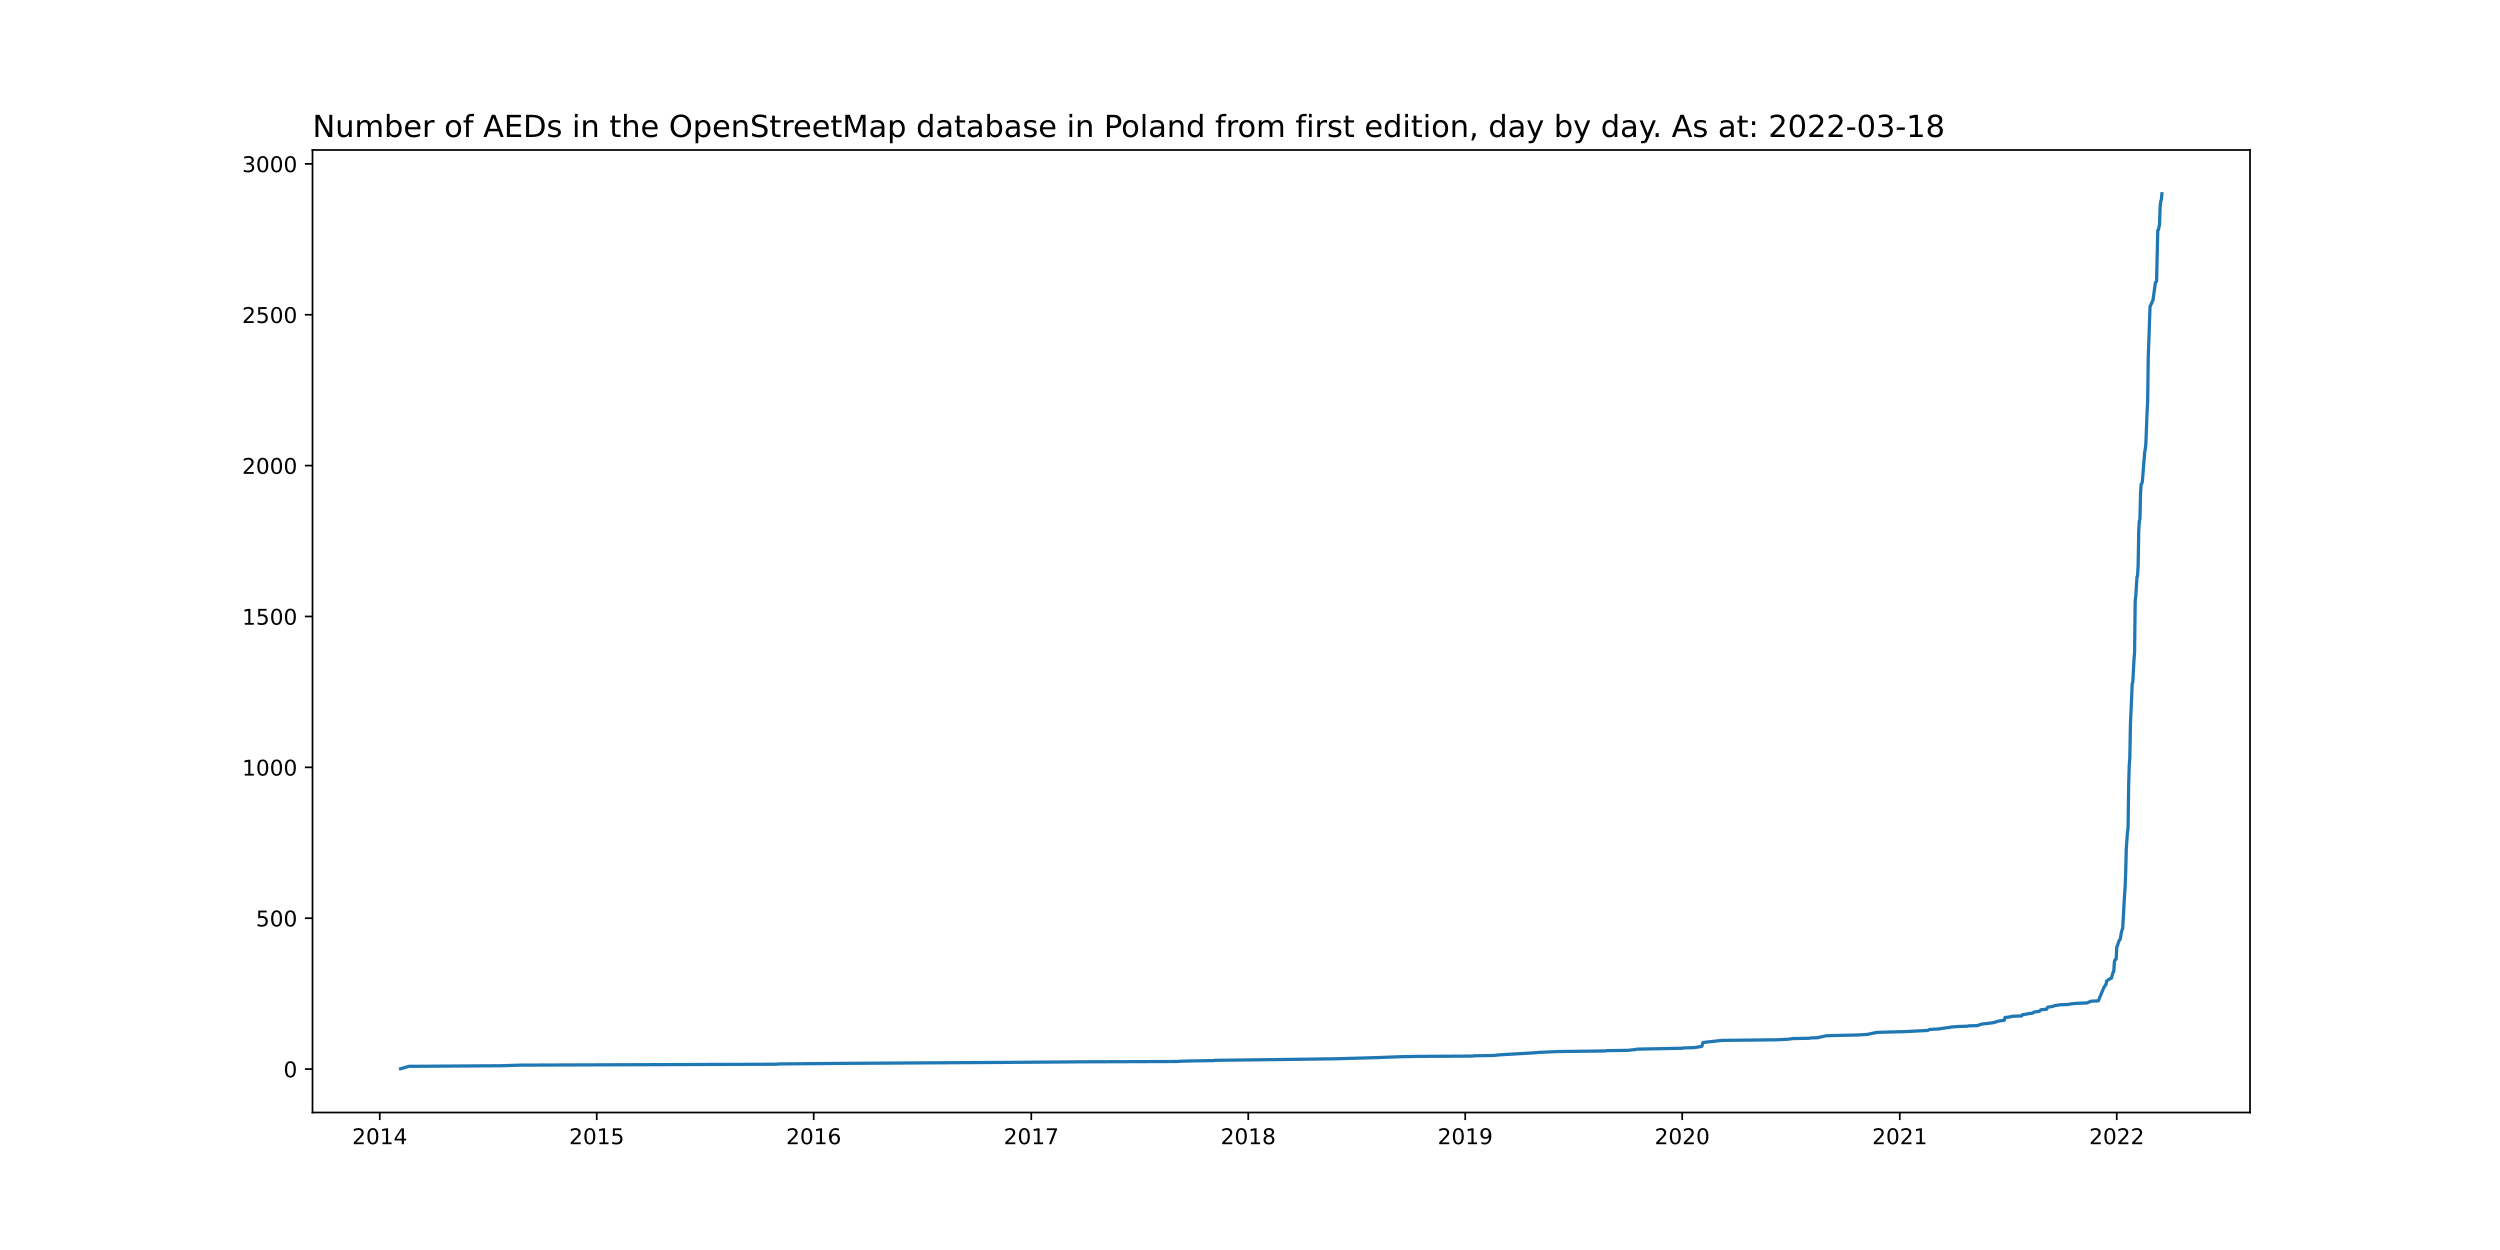
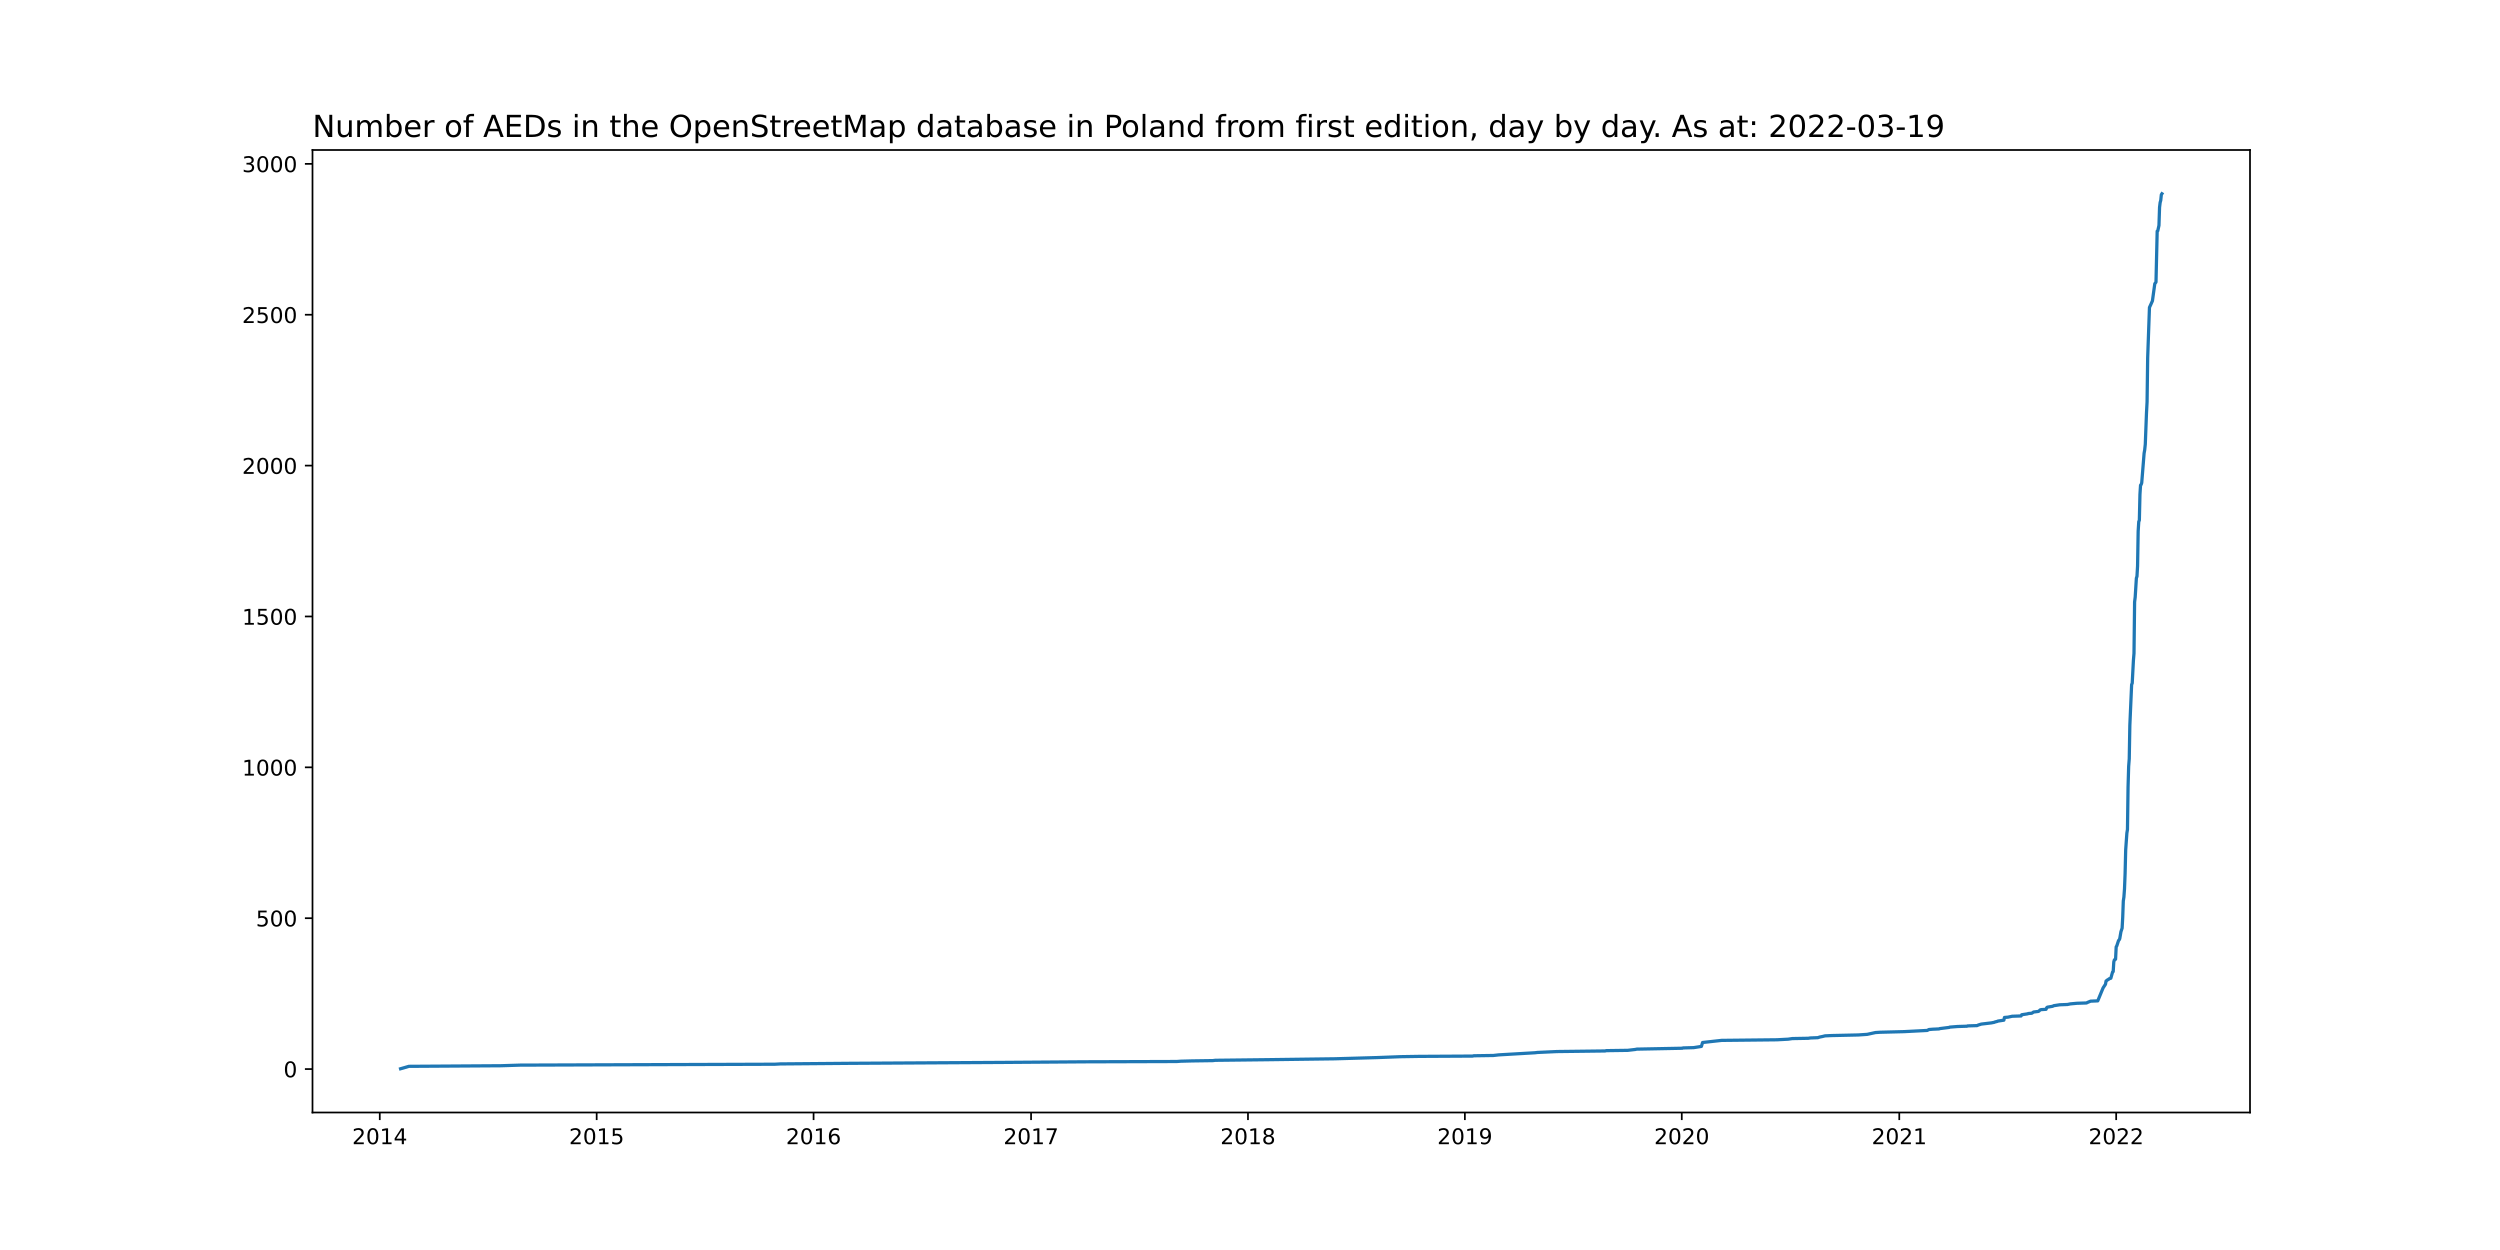
<svg xmlns="http://www.w3.org/2000/svg" xmlns:xlink="http://www.w3.org/1999/xlink" width="1152pt" height="576pt" viewBox="0 0 1152 576" version="1.1">
  <defs>
    <style type="text/css">*{stroke-linejoin: round; stroke-linecap: butt}</style>
  </defs>
  <g id="figure_1">
    <g id="patch_1">
      <path d="M 0 576  L 1152 576  L 1152 0  L 0 0  z " style="fill: #ffffff" />
    </g>
    <g id="axes_1">
      <g id="patch_2">
        <path d="M 144 512.64  L 1036.8 512.64  L 1036.8 69.12  L 144 69.12  z " style="fill: #ffffff" />
      </g>
      <g id="matplotlib.axis_1">
        <g id="xtick_1">
          <g id="line2d_1">
            <defs>
-               <path id="ma580c7d261" d="M 0 0  L 0 3.5  " style="stroke: #000000; stroke-width: 0.8" />
+               <path id="m3569bc1308" d="M 0 0  L 0 3.5  " style="stroke: #000000; stroke-width: 0.8" />
            </defs>
            <g>
-               <use xlink:href="#ma580c7d261" x="174.994" y="512.64" style="stroke: #000000; stroke-width: 0.8" />
+               <use xlink:href="#m3569bc1308" x="174.998" y="512.64" style="stroke: #000000; stroke-width: 0.8" />
            </g>
          </g>
          <g id="text_1">
-             <g transform="translate(162.2695 527.2384)scale(0.1 -0.1)">
+             <g transform="translate(162.2727 527.2384)scale(0.1 -0.1)">
              <defs>
                <path id="DejaVuSans-32" d="M 1228 531  L 3431 531  L 3431 0  L 469 0  L 469 531  Q 828 903 1448 1529  Q 2069 2156 2228 2338  Q 2531 2678 2651 2914  Q 2772 3150 2772 3378  Q 2772 3750 2511 3984  Q 2250 4219 1831 4219  Q 1534 4219 1204 4116  Q 875 4013 500 3803  L 500 4441  Q 881 4594 1212 4672  Q 1544 4750 1819 4750  Q 2544 4750 2975 4387  Q 3406 4025 3406 3419  Q 3406 3131 3298 2873  Q 3191 2616 2906 2266  Q 2828 2175 2409 1742  Q 1991 1309 1228 531  z " transform="scale(0.015625)" />
                <path id="DejaVuSans-30" d="M 2034 4250  Q 1547 4250 1301 3770  Q 1056 3291 1056 2328  Q 1056 1369 1301 889  Q 1547 409 2034 409  Q 2525 409 2770 889  Q 3016 1369 3016 2328  Q 3016 3291 2770 3770  Q 2525 4250 2034 4250  z M 2034 4750  Q 2819 4750 3233 4129  Q 3647 3509 3647 2328  Q 3647 1150 3233 529  Q 2819 -91 2034 -91  Q 1250 -91 836 529  Q 422 1150 422 2328  Q 422 3509 836 4129  Q 1250 4750 2034 4750  z " transform="scale(0.015625)" />
                <path id="DejaVuSans-31" d="M 794 531  L 1825 531  L 1825 4091  L 703 3866  L 703 4441  L 1819 4666  L 2450 4666  L 2450 531  L 3481 531  L 3481 0  L 794 0  L 794 531  z " transform="scale(0.015625)" />
                <path id="DejaVuSans-34" d="M 2419 4116  L 825 1625  L 2419 1625  L 2419 4116  z M 2253 4666  L 3047 4666  L 3047 1625  L 3713 1625  L 3713 1100  L 3047 1100  L 3047 0  L 2419 0  L 2419 1100  L 313 1100  L 313 1709  L 2253 4666  z " transform="scale(0.015625)" />
              </defs>
              <use xlink:href="#DejaVuSans-32" />
              <use xlink:href="#DejaVuSans-30" x="63.623" />
              <use xlink:href="#DejaVuSans-31" x="127.246" />
              <use xlink:href="#DejaVuSans-34" x="190.869" />
            </g>
          </g>
        </g>
        <g id="xtick_2">
          <g id="line2d_2">
            <g>
-               <use xlink:href="#ma580c7d261" x="274.977" y="512.64" style="stroke: #000000; stroke-width: 0.8" />
+               <use xlink:href="#m3569bc1308" x="274.946" y="512.64" style="stroke: #000000; stroke-width: 0.8" />
            </g>
          </g>
          <g id="text_2">
-             <g transform="translate(262.2517 527.2384)scale(0.1 -0.1)">
+             <g transform="translate(262.2212 527.2384)scale(0.1 -0.1)">
              <defs>
                <path id="DejaVuSans-35" d="M 691 4666  L 3169 4666  L 3169 4134  L 1269 4134  L 1269 2991  Q 1406 3038 1543 3061  Q 1681 3084 1819 3084  Q 2600 3084 3056 2656  Q 3513 2228 3513 1497  Q 3513 744 3044 326  Q 2575 -91 1722 -91  Q 1428 -91 1123 -41  Q 819 9 494 109  L 494 744  Q 775 591 1075 516  Q 1375 441 1709 441  Q 2250 441 2565 725  Q 2881 1009 2881 1497  Q 2881 1984 2565 2268  Q 2250 2553 1709 2553  Q 1456 2553 1204 2497  Q 953 2441 691 2322  L 691 4666  z " transform="scale(0.015625)" />
              </defs>
              <use xlink:href="#DejaVuSans-32" />
              <use xlink:href="#DejaVuSans-30" x="63.623" />
              <use xlink:href="#DejaVuSans-31" x="127.246" />
              <use xlink:href="#DejaVuSans-35" x="190.869" />
            </g>
          </g>
        </g>
        <g id="xtick_3">
          <g id="line2d_3">
            <g>
-               <use xlink:href="#ma580c7d261" x="374.959" y="512.64" style="stroke: #000000; stroke-width: 0.8" />
+               <use xlink:href="#m3569bc1308" x="374.895" y="512.64" style="stroke: #000000; stroke-width: 0.8" />
            </g>
          </g>
          <g id="text_3">
-             <g transform="translate(362.2339 527.2384)scale(0.1 -0.1)">
+             <g transform="translate(362.1697 527.2384)scale(0.1 -0.1)">
              <defs>
                <path id="DejaVuSans-36" d="M 2113 2584  Q 1688 2584 1439 2293  Q 1191 2003 1191 1497  Q 1191 994 1439 701  Q 1688 409 2113 409  Q 2538 409 2786 701  Q 3034 994 3034 1497  Q 3034 2003 2786 2293  Q 2538 2584 2113 2584  z M 3366 4563  L 3366 3988  Q 3128 4100 2886 4159  Q 2644 4219 2406 4219  Q 1781 4219 1451 3797  Q 1122 3375 1075 2522  Q 1259 2794 1537 2939  Q 1816 3084 2150 3084  Q 2853 3084 3261 2657  Q 3669 2231 3669 1497  Q 3669 778 3244 343  Q 2819 -91 2113 -91  Q 1303 -91 875 529  Q 447 1150 447 2328  Q 447 3434 972 4092  Q 1497 4750 2381 4750  Q 2619 4750 2861 4703  Q 3103 4656 3366 4563  z " transform="scale(0.015625)" />
              </defs>
              <use xlink:href="#DejaVuSans-32" />
              <use xlink:href="#DejaVuSans-30" x="63.623" />
              <use xlink:href="#DejaVuSans-31" x="127.246" />
              <use xlink:href="#DejaVuSans-36" x="190.869" />
            </g>
          </g>
        </g>
        <g id="xtick_4">
          <g id="line2d_4">
            <g>
-               <use xlink:href="#ma580c7d261" x="475.215" y="512.64" style="stroke: #000000; stroke-width: 0.8" />
+               <use xlink:href="#m3569bc1308" x="475.117" y="512.64" style="stroke: #000000; stroke-width: 0.8" />
            </g>
          </g>
          <g id="text_4">
-             <g transform="translate(462.49 527.2384)scale(0.1 -0.1)">
+             <g transform="translate(462.392 527.2384)scale(0.1 -0.1)">
              <defs>
                <path id="DejaVuSans-37" d="M 525 4666  L 3525 4666  L 3525 4397  L 1831 0  L 1172 0  L 2766 4134  L 525 4134  L 525 4666  z " transform="scale(0.015625)" />
              </defs>
              <use xlink:href="#DejaVuSans-32" />
              <use xlink:href="#DejaVuSans-30" x="63.623" />
              <use xlink:href="#DejaVuSans-31" x="127.246" />
              <use xlink:href="#DejaVuSans-37" x="190.869" />
            </g>
          </g>
        </g>
        <g id="xtick_5">
          <g id="line2d_5">
            <g>
-               <use xlink:href="#ma580c7d261" x="575.197" y="512.64" style="stroke: #000000; stroke-width: 0.8" />
+               <use xlink:href="#m3569bc1308" x="575.065" y="512.64" style="stroke: #000000; stroke-width: 0.8" />
            </g>
          </g>
          <g id="text_5">
-             <g transform="translate(562.4722 527.2384)scale(0.1 -0.1)">
+             <g transform="translate(562.3404 527.2384)scale(0.1 -0.1)">
              <defs>
                <path id="DejaVuSans-38" d="M 2034 2216  Q 1584 2216 1326 1975  Q 1069 1734 1069 1313  Q 1069 891 1326 650  Q 1584 409 2034 409  Q 2484 409 2743 651  Q 3003 894 3003 1313  Q 3003 1734 2745 1975  Q 2488 2216 2034 2216  z M 1403 2484  Q 997 2584 770 2862  Q 544 3141 544 3541  Q 544 4100 942 4425  Q 1341 4750 2034 4750  Q 2731 4750 3128 4425  Q 3525 4100 3525 3541  Q 3525 3141 3298 2862  Q 3072 2584 2669 2484  Q 3125 2378 3379 2068  Q 3634 1759 3634 1313  Q 3634 634 3220 271  Q 2806 -91 2034 -91  Q 1263 -91 848 271  Q 434 634 434 1313  Q 434 1759 690 2068  Q 947 2378 1403 2484  z M 1172 3481  Q 1172 3119 1398 2916  Q 1625 2713 2034 2713  Q 2441 2713 2670 2916  Q 2900 3119 2900 3481  Q 2900 3844 2670 4047  Q 2441 4250 2034 4250  Q 1625 4250 1398 4047  Q 1172 3844 1172 3481  z " transform="scale(0.015625)" />
              </defs>
              <use xlink:href="#DejaVuSans-32" />
              <use xlink:href="#DejaVuSans-30" x="63.623" />
              <use xlink:href="#DejaVuSans-31" x="127.246" />
              <use xlink:href="#DejaVuSans-38" x="190.869" />
            </g>
          </g>
        </g>
        <g id="xtick_6">
          <g id="line2d_6">
            <g>
-               <use xlink:href="#ma580c7d261" x="675.179" y="512.64" style="stroke: #000000; stroke-width: 0.8" />
+               <use xlink:href="#m3569bc1308" x="675.014" y="512.64" style="stroke: #000000; stroke-width: 0.8" />
            </g>
          </g>
          <g id="text_6">
-             <g transform="translate(662.4544 527.2384)scale(0.1 -0.1)">
+             <g transform="translate(662.2889 527.2384)scale(0.1 -0.1)">
              <defs>
                <path id="DejaVuSans-39" d="M 703 97  L 703 672  Q 941 559 1184 500  Q 1428 441 1663 441  Q 2288 441 2617 861  Q 2947 1281 2994 2138  Q 2813 1869 2534 1725  Q 2256 1581 1919 1581  Q 1219 1581 811 2004  Q 403 2428 403 3163  Q 403 3881 828 4315  Q 1253 4750 1959 4750  Q 2769 4750 3195 4129  Q 3622 3509 3622 2328  Q 3622 1225 3098 567  Q 2575 -91 1691 -91  Q 1453 -91 1209 -44  Q 966 3 703 97  z M 1959 2075  Q 2384 2075 2632 2365  Q 2881 2656 2881 3163  Q 2881 3666 2632 3958  Q 2384 4250 1959 4250  Q 1534 4250 1286 3958  Q 1038 3666 1038 3163  Q 1038 2656 1286 2365  Q 1534 2075 1959 2075  z " transform="scale(0.015625)" />
              </defs>
              <use xlink:href="#DejaVuSans-32" />
              <use xlink:href="#DejaVuSans-30" x="63.623" />
              <use xlink:href="#DejaVuSans-31" x="127.246" />
              <use xlink:href="#DejaVuSans-39" x="190.869" />
            </g>
          </g>
        </g>
        <g id="xtick_7">
          <g id="line2d_7">
            <g>
-               <use xlink:href="#ma580c7d261" x="775.162" y="512.64" style="stroke: #000000; stroke-width: 0.8" />
+               <use xlink:href="#m3569bc1308" x="774.962" y="512.64" style="stroke: #000000; stroke-width: 0.8" />
            </g>
          </g>
          <g id="text_7">
-             <g transform="translate(762.4366 527.2384)scale(0.1 -0.1)">
+             <g transform="translate(762.2374 527.2384)scale(0.1 -0.1)">
              <use xlink:href="#DejaVuSans-32" />
              <use xlink:href="#DejaVuSans-30" x="63.623" />
              <use xlink:href="#DejaVuSans-32" x="127.246" />
              <use xlink:href="#DejaVuSans-30" x="190.869" />
            </g>
          </g>
        </g>
        <g id="xtick_8">
          <g id="line2d_8">
            <g>
-               <use xlink:href="#ma580c7d261" x="875.418" y="512.64" style="stroke: #000000; stroke-width: 0.8" />
+               <use xlink:href="#m3569bc1308" x="875.185" y="512.64" style="stroke: #000000; stroke-width: 0.8" />
            </g>
          </g>
          <g id="text_8">
-             <g transform="translate(862.6928 527.2384)scale(0.1 -0.1)">
+             <g transform="translate(862.4597 527.2384)scale(0.1 -0.1)">
              <use xlink:href="#DejaVuSans-32" />
              <use xlink:href="#DejaVuSans-30" x="63.623" />
              <use xlink:href="#DejaVuSans-32" x="127.246" />
              <use xlink:href="#DejaVuSans-31" x="190.869" />
            </g>
          </g>
        </g>
        <g id="xtick_9">
          <g id="line2d_9">
            <g>
-               <use xlink:href="#ma580c7d261" x="975.4" y="512.64" style="stroke: #000000; stroke-width: 0.8" />
+               <use xlink:href="#m3569bc1308" x="975.133" y="512.64" style="stroke: #000000; stroke-width: 0.8" />
            </g>
          </g>
          <g id="text_9">
-             <g transform="translate(962.675 527.2384)scale(0.1 -0.1)">
+             <g transform="translate(962.4082 527.2384)scale(0.1 -0.1)">
              <use xlink:href="#DejaVuSans-32" />
              <use xlink:href="#DejaVuSans-30" x="63.623" />
              <use xlink:href="#DejaVuSans-32" x="127.246" />
              <use xlink:href="#DejaVuSans-32" x="190.869" />
            </g>
          </g>
        </g>
      </g>
      <g id="matplotlib.axis_2">
        <g id="ytick_1">
          <g id="line2d_10">
            <defs>
-               <path id="m36f429abdc" d="M 0 0  L -3.5 0  " style="stroke: #000000; stroke-width: 0.8" />
+               <path id="m8a1dffbae1" d="M 0 0  L -3.5 0  " style="stroke: #000000; stroke-width: 0.8" />
            </defs>
            <g>
-               <use xlink:href="#m36f429abdc" x="144" y="492.619" style="stroke: #000000; stroke-width: 0.8" />
+               <use xlink:href="#m8a1dffbae1" x="144" y="492.619" style="stroke: #000000; stroke-width: 0.8" />
            </g>
          </g>
          <g id="text_10">
            <g transform="translate(130.6375 496.4183)scale(0.1 -0.1)">
              <use xlink:href="#DejaVuSans-30" />
            </g>
          </g>
        </g>
        <g id="ytick_2">
          <g id="line2d_11">
            <g>
-               <use xlink:href="#m36f429abdc" x="144" y="423.102" style="stroke: #000000; stroke-width: 0.8" />
+               <use xlink:href="#m8a1dffbae1" x="144" y="423.102" style="stroke: #000000; stroke-width: 0.8" />
            </g>
          </g>
          <g id="text_11">
            <g transform="translate(117.9125 426.901)scale(0.1 -0.1)">
              <use xlink:href="#DejaVuSans-35" />
              <use xlink:href="#DejaVuSans-30" x="63.623" />
              <use xlink:href="#DejaVuSans-30" x="127.246" />
            </g>
          </g>
        </g>
        <g id="ytick_3">
          <g id="line2d_12">
            <g>
-               <use xlink:href="#m36f429abdc" x="144" y="353.585" style="stroke: #000000; stroke-width: 0.8" />
+               <use xlink:href="#m8a1dffbae1" x="144" y="353.585" style="stroke: #000000; stroke-width: 0.8" />
            </g>
          </g>
          <g id="text_12">
            <g transform="translate(111.55 357.3838)scale(0.1 -0.1)">
              <use xlink:href="#DejaVuSans-31" />
              <use xlink:href="#DejaVuSans-30" x="63.623" />
              <use xlink:href="#DejaVuSans-30" x="127.246" />
              <use xlink:href="#DejaVuSans-30" x="190.869" />
            </g>
          </g>
        </g>
        <g id="ytick_4">
          <g id="line2d_13">
            <g>
-               <use xlink:href="#m36f429abdc" x="144" y="284.067" style="stroke: #000000; stroke-width: 0.8" />
+               <use xlink:href="#m8a1dffbae1" x="144" y="284.067" style="stroke: #000000; stroke-width: 0.8" />
            </g>
          </g>
          <g id="text_13">
            <g transform="translate(111.55 287.8665)scale(0.1 -0.1)">
              <use xlink:href="#DejaVuSans-31" />
              <use xlink:href="#DejaVuSans-35" x="63.623" />
              <use xlink:href="#DejaVuSans-30" x="127.246" />
              <use xlink:href="#DejaVuSans-30" x="190.869" />
            </g>
          </g>
        </g>
        <g id="ytick_5">
          <g id="line2d_14">
            <g>
-               <use xlink:href="#m36f429abdc" x="144" y="214.55" style="stroke: #000000; stroke-width: 0.8" />
+               <use xlink:href="#m8a1dffbae1" x="144" y="214.55" style="stroke: #000000; stroke-width: 0.8" />
            </g>
          </g>
          <g id="text_14">
            <g transform="translate(111.55 218.3493)scale(0.1 -0.1)">
              <use xlink:href="#DejaVuSans-32" />
              <use xlink:href="#DejaVuSans-30" x="63.623" />
              <use xlink:href="#DejaVuSans-30" x="127.246" />
              <use xlink:href="#DejaVuSans-30" x="190.869" />
            </g>
          </g>
        </g>
        <g id="ytick_6">
          <g id="line2d_15">
            <g>
-               <use xlink:href="#m36f429abdc" x="144" y="145.033" style="stroke: #000000; stroke-width: 0.8" />
+               <use xlink:href="#m8a1dffbae1" x="144" y="145.033" style="stroke: #000000; stroke-width: 0.8" />
            </g>
          </g>
          <g id="text_15">
            <g transform="translate(111.55 148.832)scale(0.1 -0.1)">
              <use xlink:href="#DejaVuSans-32" />
              <use xlink:href="#DejaVuSans-35" x="63.623" />
              <use xlink:href="#DejaVuSans-30" x="127.246" />
              <use xlink:href="#DejaVuSans-30" x="190.869" />
            </g>
          </g>
        </g>
        <g id="ytick_7">
          <g id="line2d_16">
            <g>
-               <use xlink:href="#m36f429abdc" x="144" y="75.516" style="stroke: #000000; stroke-width: 0.8" />
+               <use xlink:href="#m8a1dffbae1" x="144" y="75.516" style="stroke: #000000; stroke-width: 0.8" />
            </g>
          </g>
          <g id="text_16">
            <g transform="translate(111.55 79.31481)scale(0.1 -0.1)">
              <defs>
                <path id="DejaVuSans-33" d="M 2597 2516  Q 3050 2419 3304 2112  Q 3559 1806 3559 1356  Q 3559 666 3084 287  Q 2609 -91 1734 -91  Q 1441 -91 1130 -33  Q 819 25 488 141  L 488 750  Q 750 597 1062 519  Q 1375 441 1716 441  Q 2309 441 2620 675  Q 2931 909 2931 1356  Q 2931 1769 2642 2001  Q 2353 2234 1838 2234  L 1294 2234  L 1294 2753  L 1863 2753  Q 2328 2753 2575 2939  Q 2822 3125 2822 3475  Q 2822 3834 2567 4026  Q 2313 4219 1838 4219  Q 1578 4219 1281 4162  Q 984 4106 628 3988  L 628 4550  Q 988 4650 1302 4700  Q 1616 4750 1894 4750  Q 2613 4750 3031 4423  Q 3450 4097 3450 3541  Q 3450 3153 3228 2886  Q 3006 2619 2597 2516  z " transform="scale(0.015625)" />
              </defs>
              <use xlink:href="#DejaVuSans-33" />
              <use xlink:href="#DejaVuSans-30" x="63.623" />
              <use xlink:href="#DejaVuSans-30" x="127.246" />
              <use xlink:href="#DejaVuSans-30" x="190.869" />
            </g>
          </g>
        </g>
      </g>
      <g id="line2d_17">
-         <path d="M 184.582 492.48  L 188.417 491.368  L 230.875 491.09  L 239.641 490.812  L 357.154 490.394  L 359.619 490.255  L 391.942 489.977  L 462.067 489.56  L 499.868 489.282  L 542.326 489.143  L 544.244 489.004  L 549.448 488.865  L 559.036 488.726  L 560.131 488.587  L 583.963 488.309  L 615.19 487.892  L 634.639 487.336  L 645.596 486.919  L 654.087 486.78  L 678.74 486.641  L 679.288 486.502  L 688.328 486.362  L 690.793 486.084  L 707.502 485.111  L 708.598 484.972  L 717.638 484.555  L 739.825 484.277  L 740.373 484.138  L 750.235 483.999  L 753.796 483.582  L 754.343 483.443  L 775.436 483.026  L 775.709 482.887  L 780.64 482.748  L 784.201 482.191  L 784.749 480.384  L 793.515 479.411  L 818.989 479.133  L 824.194 478.855  L 826.111 478.577  L 833.507 478.438  L 834.329 478.298  L 837.89 478.159  L 838.712 477.881  L 840.082 477.603  L 841.177 477.325  L 844.19 477.186  L 856.517 476.908  L 860.626 476.63  L 864.461 475.796  L 866.652 475.657  L 877.609 475.379  L 888.292 474.823  L 889.114 474.406  L 890.758 474.266  L 893.771 474.127  L 894.045 473.988  L 898.427 473.432  L 898.701 473.293  L 902.262 473.015  L 906.645 472.876  L 906.919 472.737  L 911.302 472.598  L 911.85 472.32  L 913.219 471.903  L 917.876 471.347  L 919.246 471.069  L 919.52 470.93  L 920.615 470.652  L 920.889 470.513  L 923.628 470.095  L 923.902 468.844  L 925.546 468.705  L 927.463 468.288  L 931.572 468.149  L 931.846 467.593  L 934.585 467.176  L 934.859 467.037  L 936.503 466.898  L 937.325 466.342  L 939.516 466.063  L 939.79 465.924  L 940.338 465.368  L 940.886 465.229  L 943.077 465.09  L 943.351 464.395  L 943.625 464.117  L 946.09 463.7  L 946.638 463.422  L 949.377 463.005  L 952.938 462.866  L 954.308 462.588  L 957.321 462.31  L 961.704 462.17  L 962.252 461.892  L 963.621 461.336  L 966.908 461.197  L 969.374 455.219  L 970.469 453.55  L 970.743 452.021  L 971.017 451.882  L 971.291 451.604  L 971.839 451.326  L 972.113 451.048  L 972.935 450.77  L 973.756 447.85  L 974.03 447.711  L 974.304 443.262  L 974.578 442.289  L 975.126 442.01  L 975.4 436.31  L 975.674 435.893  L 976.496 433.39  L 976.77 433.112  L 977.044 432.556  L 977.591 429.358  L 978.139 427.69  L 978.961 412.952  L 979.235 409.198  L 979.509 402.247  L 979.783 391.263  L 980.331 383.477  L 980.605 381.809  L 980.878 362.205  L 981.152 352.75  L 981.426 349.274  L 981.7 333.842  L 982.522 315.072  L 982.796 314.377  L 983.344 303.949  L 983.618 300.612  L 983.892 276.977  L 984.166 274.752  L 984.713 265.993  L 984.987 265.159  L 985.261 260.431  L 985.535 244.442  L 985.809 239.993  L 986.083 239.298  L 986.357 227.48  L 986.631 223.17  L 986.905 222.892  L 987.179 222.058  L 988.274 208.433  L 988.548 206.903  L 988.822 204.262  L 989.37 189.941  L 989.644 184.797  L 989.918 164.498  L 990.466 149.065  L 990.74 141.279  L 991.561 139.471  L 992.109 138.22  L 993.205 130.295  L 993.753 129.6  L 994.301 106.103  L 994.575 105.964  L 995.122 103.462  L 995.396 95.119  L 995.67 92.895  L 995.944 91.922  L 996.218 89.28  L 996.218 89.28  " clip-path="url(#pe686e0b30a)" style="fill: none; stroke: #1f77b4; stroke-width: 1.5; stroke-linecap: square" />
+         <path d="M 184.582 492.48  L 188.415 491.368  L 230.859 491.09  L 239.622 490.812  L 357.096 490.394  L 359.56 490.255  L 391.872 489.977  L 461.973 489.56  L 499.762 489.282  L 542.206 489.143  L 544.122 489.004  L 549.325 488.865  L 558.909 488.726  L 560.005 488.587  L 583.828 488.309  L 615.045 487.892  L 634.487 487.336  L 645.44 486.919  L 653.929 486.78  L 678.574 486.641  L 679.121 486.502  L 688.158 486.362  L 690.622 486.084  L 707.326 485.111  L 708.421 484.972  L 717.458 484.555  L 739.638 484.277  L 740.186 484.138  L 750.044 483.999  L 753.604 483.582  L 754.151 483.443  L 775.236 483.026  L 775.51 482.887  L 780.439 482.748  L 783.999 482.191  L 784.546 480.384  L 793.309 479.411  L 818.775 479.133  L 823.978 478.855  L 825.895 478.577  L 833.288 478.438  L 834.11 478.298  L 837.67 478.159  L 838.491 477.881  L 839.86 477.603  L 840.956 477.325  L 843.968 477.186  L 856.29 476.908  L 860.398 476.63  L 864.231 475.796  L 866.422 475.657  L 877.375 475.379  L 888.055 474.823  L 888.876 474.406  L 890.519 474.266  L 893.531 474.127  L 893.805 473.988  L 898.187 473.432  L 898.46 473.293  L 902.02 473.015  L 906.401 472.876  L 906.675 472.737  L 911.057 472.598  L 911.604 472.32  L 912.973 471.903  L 917.629 471.347  L 918.998 471.069  L 919.272 470.93  L 920.367 470.652  L 920.641 470.513  L 923.379 470.095  L 923.653 468.844  L 925.296 468.705  L 927.213 468.288  L 931.32 468.149  L 931.594 467.593  L 934.332 467.176  L 934.606 467.037  L 936.249 466.898  L 937.071 466.342  L 939.261 466.063  L 939.535 465.924  L 940.083 465.368  L 940.63 465.229  L 942.821 465.09  L 943.095 464.395  L 943.369 464.117  L 945.833 463.7  L 946.381 463.422  L 949.119 463.005  L 952.679 462.866  L 954.048 462.588  L 957.06 462.31  L 961.442 462.17  L 961.989 461.892  L 963.358 461.336  L 966.644 461.197  L 969.109 455.219  L 970.204 453.55  L 970.478 452.021  L 970.752 451.882  L 971.026 451.604  L 971.573 451.326  L 971.847 451.048  L 972.669 450.77  L 973.49 447.85  L 973.764 447.711  L 974.038 443.262  L 974.312 442.289  L 974.859 442.01  L 975.133 436.31  L 975.407 435.893  L 976.228 433.39  L 976.502 433.112  L 976.776 432.556  L 977.324 429.358  L 977.871 427.69  L 978.145 422.685  L 978.419 415.177  L 978.693 413.369  L 978.967 409.615  L 979.241 402.664  L 979.514 391.68  L 980.062 383.894  L 980.336 382.226  L 980.61 362.622  L 980.884 353.167  L 981.157 349.692  L 981.431 334.259  L 982.253 315.489  L 982.527 314.794  L 983.074 304.366  L 983.348 301.03  L 983.622 277.394  L 983.896 275.169  L 984.443 266.41  L 984.717 265.576  L 984.991 260.849  L 985.265 244.86  L 985.539 240.41  L 985.813 239.715  L 986.086 227.897  L 986.36 223.587  L 986.634 223.309  L 986.908 222.475  L 988.003 208.85  L 988.277 207.32  L 988.551 204.679  L 989.099 190.358  L 989.372 185.214  L 989.646 164.915  L 990.194 149.482  L 990.468 141.696  L 991.289 139.889  L 991.837 138.637  L 992.932 130.712  L 993.48 130.017  L 994.028 106.52  L 994.301 106.381  L 994.849 103.879  L 995.123 95.537  L 995.397 93.312  L 995.671 92.339  L 995.944 89.697  L 996.218 89.28  L 996.218 89.28  " clip-path="url(#pd52d897b3f)" style="fill: none; stroke: #1f77b4; stroke-width: 1.5; stroke-linecap: square" />
      </g>
      <g id="patch_3">
        <path d="M 144 512.64  L 144 69.12  " style="fill: none; stroke: #000000; stroke-width: 0.8; stroke-linejoin: miter; stroke-linecap: square" />
      </g>
      <g id="patch_4">
        <path d="M 1036.8 512.64  L 1036.8 69.12  " style="fill: none; stroke: #000000; stroke-width: 0.8; stroke-linejoin: miter; stroke-linecap: square" />
      </g>
      <g id="patch_5">
        <path d="M 144 512.64  L 1036.8 512.64  " style="fill: none; stroke: #000000; stroke-width: 0.8; stroke-linejoin: miter; stroke-linecap: square" />
      </g>
      <g id="patch_6">
        <path d="M 144 69.12  L 1036.8 69.12  " style="fill: none; stroke: #000000; stroke-width: 0.8; stroke-linejoin: miter; stroke-linecap: square" />
      </g>
      <g id="text_17">
        <g transform="translate(144 63.12)scale(0.14 -0.14)">
          <defs>
            <path id="DejaVuSans-4e" d="M 628 4666  L 1478 4666  L 3547 763  L 3547 4666  L 4159 4666  L 4159 0  L 3309 0  L 1241 3903  L 1241 0  L 628 0  L 628 4666  z " transform="scale(0.015625)" />
            <path id="DejaVuSans-75" d="M 544 1381  L 544 3500  L 1119 3500  L 1119 1403  Q 1119 906 1312 657  Q 1506 409 1894 409  Q 2359 409 2629 706  Q 2900 1003 2900 1516  L 2900 3500  L 3475 3500  L 3475 0  L 2900 0  L 2900 538  Q 2691 219 2414 64  Q 2138 -91 1772 -91  Q 1169 -91 856 284  Q 544 659 544 1381  z M 1991 3584  L 1991 3584  z " transform="scale(0.015625)" />
            <path id="DejaVuSans-6d" d="M 3328 2828  Q 3544 3216 3844 3400  Q 4144 3584 4550 3584  Q 5097 3584 5394 3201  Q 5691 2819 5691 2113  L 5691 0  L 5113 0  L 5113 2094  Q 5113 2597 4934 2840  Q 4756 3084 4391 3084  Q 3944 3084 3684 2787  Q 3425 2491 3425 1978  L 3425 0  L 2847 0  L 2847 2094  Q 2847 2600 2669 2842  Q 2491 3084 2119 3084  Q 1678 3084 1418 2786  Q 1159 2488 1159 1978  L 1159 0  L 581 0  L 581 3500  L 1159 3500  L 1159 2956  Q 1356 3278 1631 3431  Q 1906 3584 2284 3584  Q 2666 3584 2933 3390  Q 3200 3197 3328 2828  z " transform="scale(0.015625)" />
            <path id="DejaVuSans-62" d="M 3116 1747  Q 3116 2381 2855 2742  Q 2594 3103 2138 3103  Q 1681 3103 1420 2742  Q 1159 2381 1159 1747  Q 1159 1113 1420 752  Q 1681 391 2138 391  Q 2594 391 2855 752  Q 3116 1113 3116 1747  z M 1159 2969  Q 1341 3281 1617 3432  Q 1894 3584 2278 3584  Q 2916 3584 3314 3078  Q 3713 2572 3713 1747  Q 3713 922 3314 415  Q 2916 -91 2278 -91  Q 1894 -91 1617 61  Q 1341 213 1159 525  L 1159 0  L 581 0  L 581 4863  L 1159 4863  L 1159 2969  z " transform="scale(0.015625)" />
            <path id="DejaVuSans-65" d="M 3597 1894  L 3597 1613  L 953 1613  Q 991 1019 1311 708  Q 1631 397 2203 397  Q 2534 397 2845 478  Q 3156 559 3463 722  L 3463 178  Q 3153 47 2828 -22  Q 2503 -91 2169 -91  Q 1331 -91 842 396  Q 353 884 353 1716  Q 353 2575 817 3079  Q 1281 3584 2069 3584  Q 2775 3584 3186 3129  Q 3597 2675 3597 1894  z M 3022 2063  Q 3016 2534 2758 2815  Q 2500 3097 2075 3097  Q 1594 3097 1305 2825  Q 1016 2553 972 2059  L 3022 2063  z " transform="scale(0.015625)" />
            <path id="DejaVuSans-72" d="M 2631 2963  Q 2534 3019 2420 3045  Q 2306 3072 2169 3072  Q 1681 3072 1420 2755  Q 1159 2438 1159 1844  L 1159 0  L 581 0  L 581 3500  L 1159 3500  L 1159 2956  Q 1341 3275 1631 3429  Q 1922 3584 2338 3584  Q 2397 3584 2469 3576  Q 2541 3569 2628 3553  L 2631 2963  z " transform="scale(0.015625)" />
            <path id="DejaVuSans-20" transform="scale(0.015625)" />
            <path id="DejaVuSans-6f" d="M 1959 3097  Q 1497 3097 1228 2736  Q 959 2375 959 1747  Q 959 1119 1226 758  Q 1494 397 1959 397  Q 2419 397 2687 759  Q 2956 1122 2956 1747  Q 2956 2369 2687 2733  Q 2419 3097 1959 3097  z M 1959 3584  Q 2709 3584 3137 3096  Q 3566 2609 3566 1747  Q 3566 888 3137 398  Q 2709 -91 1959 -91  Q 1206 -91 779 398  Q 353 888 353 1747  Q 353 2609 779 3096  Q 1206 3584 1959 3584  z " transform="scale(0.015625)" />
            <path id="DejaVuSans-66" d="M 2375 4863  L 2375 4384  L 1825 4384  Q 1516 4384 1395 4259  Q 1275 4134 1275 3809  L 1275 3500  L 2222 3500  L 2222 3053  L 1275 3053  L 1275 0  L 697 0  L 697 3053  L 147 3053  L 147 3500  L 697 3500  L 697 3744  Q 697 4328 969 4595  Q 1241 4863 1831 4863  L 2375 4863  z " transform="scale(0.015625)" />
            <path id="DejaVuSans-41" d="M 2188 4044  L 1331 1722  L 3047 1722  L 2188 4044  z M 1831 4666  L 2547 4666  L 4325 0  L 3669 0  L 3244 1197  L 1141 1197  L 716 0  L 50 0  L 1831 4666  z " transform="scale(0.015625)" />
            <path id="DejaVuSans-45" d="M 628 4666  L 3578 4666  L 3578 4134  L 1259 4134  L 1259 2753  L 3481 2753  L 3481 2222  L 1259 2222  L 1259 531  L 3634 531  L 3634 0  L 628 0  L 628 4666  z " transform="scale(0.015625)" />
            <path id="DejaVuSans-44" d="M 1259 4147  L 1259 519  L 2022 519  Q 2988 519 3436 956  Q 3884 1394 3884 2338  Q 3884 3275 3436 3711  Q 2988 4147 2022 4147  L 1259 4147  z M 628 4666  L 1925 4666  Q 3281 4666 3915 4102  Q 4550 3538 4550 2338  Q 4550 1131 3912 565  Q 3275 0 1925 0  L 628 0  L 628 4666  z " transform="scale(0.015625)" />
            <path id="DejaVuSans-73" d="M 2834 3397  L 2834 2853  Q 2591 2978 2328 3040  Q 2066 3103 1784 3103  Q 1356 3103 1142 2972  Q 928 2841 928 2578  Q 928 2378 1081 2264  Q 1234 2150 1697 2047  L 1894 2003  Q 2506 1872 2764 1633  Q 3022 1394 3022 966  Q 3022 478 2636 193  Q 2250 -91 1575 -91  Q 1294 -91 989 -36  Q 684 19 347 128  L 347 722  Q 666 556 975 473  Q 1284 391 1588 391  Q 1994 391 2212 530  Q 2431 669 2431 922  Q 2431 1156 2273 1281  Q 2116 1406 1581 1522  L 1381 1569  Q 847 1681 609 1914  Q 372 2147 372 2553  Q 372 3047 722 3315  Q 1072 3584 1716 3584  Q 2034 3584 2315 3537  Q 2597 3491 2834 3397  z " transform="scale(0.015625)" />
            <path id="DejaVuSans-69" d="M 603 3500  L 1178 3500  L 1178 0  L 603 0  L 603 3500  z M 603 4863  L 1178 4863  L 1178 4134  L 603 4134  L 603 4863  z " transform="scale(0.015625)" />
            <path id="DejaVuSans-6e" d="M 3513 2113  L 3513 0  L 2938 0  L 2938 2094  Q 2938 2591 2744 2837  Q 2550 3084 2163 3084  Q 1697 3084 1428 2787  Q 1159 2491 1159 1978  L 1159 0  L 581 0  L 581 3500  L 1159 3500  L 1159 2956  Q 1366 3272 1645 3428  Q 1925 3584 2291 3584  Q 2894 3584 3203 3211  Q 3513 2838 3513 2113  z " transform="scale(0.015625)" />
            <path id="DejaVuSans-74" d="M 1172 4494  L 1172 3500  L 2356 3500  L 2356 3053  L 1172 3053  L 1172 1153  Q 1172 725 1289 603  Q 1406 481 1766 481  L 2356 481  L 2356 0  L 1766 0  Q 1100 0 847 248  Q 594 497 594 1153  L 594 3053  L 172 3053  L 172 3500  L 594 3500  L 594 4494  L 1172 4494  z " transform="scale(0.015625)" />
            <path id="DejaVuSans-68" d="M 3513 2113  L 3513 0  L 2938 0  L 2938 2094  Q 2938 2591 2744 2837  Q 2550 3084 2163 3084  Q 1697 3084 1428 2787  Q 1159 2491 1159 1978  L 1159 0  L 581 0  L 581 4863  L 1159 4863  L 1159 2956  Q 1366 3272 1645 3428  Q 1925 3584 2291 3584  Q 2894 3584 3203 3211  Q 3513 2838 3513 2113  z " transform="scale(0.015625)" />
            <path id="DejaVuSans-4f" d="M 2522 4238  Q 1834 4238 1429 3725  Q 1025 3213 1025 2328  Q 1025 1447 1429 934  Q 1834 422 2522 422  Q 3209 422 3611 934  Q 4013 1447 4013 2328  Q 4013 3213 3611 3725  Q 3209 4238 2522 4238  z M 2522 4750  Q 3503 4750 4090 4092  Q 4678 3434 4678 2328  Q 4678 1225 4090 567  Q 3503 -91 2522 -91  Q 1538 -91 948 565  Q 359 1222 359 2328  Q 359 3434 948 4092  Q 1538 4750 2522 4750  z " transform="scale(0.015625)" />
            <path id="DejaVuSans-70" d="M 1159 525  L 1159 -1331  L 581 -1331  L 581 3500  L 1159 3500  L 1159 2969  Q 1341 3281 1617 3432  Q 1894 3584 2278 3584  Q 2916 3584 3314 3078  Q 3713 2572 3713 1747  Q 3713 922 3314 415  Q 2916 -91 2278 -91  Q 1894 -91 1617 61  Q 1341 213 1159 525  z M 3116 1747  Q 3116 2381 2855 2742  Q 2594 3103 2138 3103  Q 1681 3103 1420 2742  Q 1159 2381 1159 1747  Q 1159 1113 1420 752  Q 1681 391 2138 391  Q 2594 391 2855 752  Q 3116 1113 3116 1747  z " transform="scale(0.015625)" />
            <path id="DejaVuSans-53" d="M 3425 4513  L 3425 3897  Q 3066 4069 2747 4153  Q 2428 4238 2131 4238  Q 1616 4238 1336 4038  Q 1056 3838 1056 3469  Q 1056 3159 1242 3001  Q 1428 2844 1947 2747  L 2328 2669  Q 3034 2534 3370 2195  Q 3706 1856 3706 1288  Q 3706 609 3251 259  Q 2797 -91 1919 -91  Q 1588 -91 1214 -16  Q 841 59 441 206  L 441 856  Q 825 641 1194 531  Q 1563 422 1919 422  Q 2459 422 2753 634  Q 3047 847 3047 1241  Q 3047 1584 2836 1778  Q 2625 1972 2144 2069  L 1759 2144  Q 1053 2284 737 2584  Q 422 2884 422 3419  Q 422 4038 858 4394  Q 1294 4750 2059 4750  Q 2388 4750 2728 4690  Q 3069 4631 3425 4513  z " transform="scale(0.015625)" />
            <path id="DejaVuSans-4d" d="M 628 4666  L 1569 4666  L 2759 1491  L 3956 4666  L 4897 4666  L 4897 0  L 4281 0  L 4281 4097  L 3078 897  L 2444 897  L 1241 4097  L 1241 0  L 628 0  L 628 4666  z " transform="scale(0.015625)" />
            <path id="DejaVuSans-61" d="M 2194 1759  Q 1497 1759 1228 1600  Q 959 1441 959 1056  Q 959 750 1161 570  Q 1363 391 1709 391  Q 2188 391 2477 730  Q 2766 1069 2766 1631  L 2766 1759  L 2194 1759  z M 3341 1997  L 3341 0  L 2766 0  L 2766 531  Q 2569 213 2275 61  Q 1981 -91 1556 -91  Q 1019 -91 701 211  Q 384 513 384 1019  Q 384 1609 779 1909  Q 1175 2209 1959 2209  L 2766 2209  L 2766 2266  Q 2766 2663 2505 2880  Q 2244 3097 1772 3097  Q 1472 3097 1187 3025  Q 903 2953 641 2809  L 641 3341  Q 956 3463 1253 3523  Q 1550 3584 1831 3584  Q 2591 3584 2966 3190  Q 3341 2797 3341 1997  z " transform="scale(0.015625)" />
            <path id="DejaVuSans-64" d="M 2906 2969  L 2906 4863  L 3481 4863  L 3481 0  L 2906 0  L 2906 525  Q 2725 213 2448 61  Q 2172 -91 1784 -91  Q 1150 -91 751 415  Q 353 922 353 1747  Q 353 2572 751 3078  Q 1150 3584 1784 3584  Q 2172 3584 2448 3432  Q 2725 3281 2906 2969  z M 947 1747  Q 947 1113 1208 752  Q 1469 391 1925 391  Q 2381 391 2643 752  Q 2906 1113 2906 1747  Q 2906 2381 2643 2742  Q 2381 3103 1925 3103  Q 1469 3103 1208 2742  Q 947 2381 947 1747  z " transform="scale(0.015625)" />
            <path id="DejaVuSans-50" d="M 1259 4147  L 1259 2394  L 2053 2394  Q 2494 2394 2734 2622  Q 2975 2850 2975 3272  Q 2975 3691 2734 3919  Q 2494 4147 2053 4147  L 1259 4147  z M 628 4666  L 2053 4666  Q 2838 4666 3239 4311  Q 3641 3956 3641 3272  Q 3641 2581 3239 2228  Q 2838 1875 2053 1875  L 1259 1875  L 1259 0  L 628 0  L 628 4666  z " transform="scale(0.015625)" />
            <path id="DejaVuSans-6c" d="M 603 4863  L 1178 4863  L 1178 0  L 603 0  L 603 4863  z " transform="scale(0.015625)" />
            <path id="DejaVuSans-2c" d="M 750 794  L 1409 794  L 1409 256  L 897 -744  L 494 -744  L 750 256  L 750 794  z " transform="scale(0.015625)" />
            <path id="DejaVuSans-79" d="M 2059 -325  Q 1816 -950 1584 -1140  Q 1353 -1331 966 -1331  L 506 -1331  L 506 -850  L 844 -850  Q 1081 -850 1212 -737  Q 1344 -625 1503 -206  L 1606 56  L 191 3500  L 800 3500  L 1894 763  L 2988 3500  L 3597 3500  L 2059 -325  z " transform="scale(0.015625)" />
            <path id="DejaVuSans-2e" d="M 684 794  L 1344 794  L 1344 0  L 684 0  L 684 794  z " transform="scale(0.015625)" />
            <path id="DejaVuSans-3a" d="M 750 794  L 1409 794  L 1409 0  L 750 0  L 750 794  z M 750 3309  L 1409 3309  L 1409 2516  L 750 2516  L 750 3309  z " transform="scale(0.015625)" />
            <path id="DejaVuSans-2d" d="M 313 2009  L 1997 2009  L 1997 1497  L 313 1497  L 313 2009  z " transform="scale(0.015625)" />
          </defs>
          <use xlink:href="#DejaVuSans-4e" />
          <use xlink:href="#DejaVuSans-75" x="74.805" />
          <use xlink:href="#DejaVuSans-6d" x="138.184" />
          <use xlink:href="#DejaVuSans-62" x="235.596" />
          <use xlink:href="#DejaVuSans-65" x="299.072" />
          <use xlink:href="#DejaVuSans-72" x="360.596" />
          <use xlink:href="#DejaVuSans-20" x="401.709" />
          <use xlink:href="#DejaVuSans-6f" x="433.496" />
          <use xlink:href="#DejaVuSans-66" x="494.678" />
          <use xlink:href="#DejaVuSans-20" x="529.883" />
          <use xlink:href="#DejaVuSans-41" x="561.67" />
          <use xlink:href="#DejaVuSans-45" x="630.078" />
          <use xlink:href="#DejaVuSans-44" x="693.262" />
          <use xlink:href="#DejaVuSans-73" x="770.264" />
          <use xlink:href="#DejaVuSans-20" x="822.363" />
          <use xlink:href="#DejaVuSans-69" x="854.15" />
          <use xlink:href="#DejaVuSans-6e" x="881.934" />
          <use xlink:href="#DejaVuSans-20" x="945.312" />
          <use xlink:href="#DejaVuSans-74" x="977.1" />
          <use xlink:href="#DejaVuSans-68" x="1016.309" />
          <use xlink:href="#DejaVuSans-65" x="1079.688" />
          <use xlink:href="#DejaVuSans-20" x="1141.211" />
          <use xlink:href="#DejaVuSans-4f" x="1172.998" />
          <use xlink:href="#DejaVuSans-70" x="1251.709" />
          <use xlink:href="#DejaVuSans-65" x="1315.186" />
          <use xlink:href="#DejaVuSans-6e" x="1376.709" />
          <use xlink:href="#DejaVuSans-53" x="1440.088" />
          <use xlink:href="#DejaVuSans-74" x="1503.564" />
          <use xlink:href="#DejaVuSans-72" x="1542.773" />
          <use xlink:href="#DejaVuSans-65" x="1581.637" />
          <use xlink:href="#DejaVuSans-65" x="1643.16" />
          <use xlink:href="#DejaVuSans-74" x="1704.684" />
          <use xlink:href="#DejaVuSans-4d" x="1743.893" />
          <use xlink:href="#DejaVuSans-61" x="1830.172" />
          <use xlink:href="#DejaVuSans-70" x="1891.451" />
          <use xlink:href="#DejaVuSans-20" x="1954.928" />
          <use xlink:href="#DejaVuSans-64" x="1986.715" />
          <use xlink:href="#DejaVuSans-61" x="2050.191" />
          <use xlink:href="#DejaVuSans-74" x="2111.471" />
          <use xlink:href="#DejaVuSans-61" x="2150.68" />
          <use xlink:href="#DejaVuSans-62" x="2211.959" />
          <use xlink:href="#DejaVuSans-61" x="2275.436" />
          <use xlink:href="#DejaVuSans-73" x="2336.715" />
          <use xlink:href="#DejaVuSans-65" x="2388.814" />
          <use xlink:href="#DejaVuSans-20" x="2450.338" />
          <use xlink:href="#DejaVuSans-69" x="2482.125" />
          <use xlink:href="#DejaVuSans-6e" x="2509.908" />
          <use xlink:href="#DejaVuSans-20" x="2573.287" />
          <use xlink:href="#DejaVuSans-50" x="2605.074" />
          <use xlink:href="#DejaVuSans-6f" x="2661.752" />
          <use xlink:href="#DejaVuSans-6c" x="2722.934" />
          <use xlink:href="#DejaVuSans-61" x="2750.717" />
          <use xlink:href="#DejaVuSans-6e" x="2811.996" />
          <use xlink:href="#DejaVuSans-64" x="2875.375" />
          <use xlink:href="#DejaVuSans-20" x="2938.852" />
          <use xlink:href="#DejaVuSans-66" x="2970.639" />
          <use xlink:href="#DejaVuSans-72" x="3005.844" />
          <use xlink:href="#DejaVuSans-6f" x="3044.707" />
          <use xlink:href="#DejaVuSans-6d" x="3105.889" />
          <use xlink:href="#DejaVuSans-20" x="3203.301" />
          <use xlink:href="#DejaVuSans-66" x="3235.088" />
          <use xlink:href="#DejaVuSans-69" x="3270.293" />
          <use xlink:href="#DejaVuSans-72" x="3298.076" />
          <use xlink:href="#DejaVuSans-73" x="3339.189" />
          <use xlink:href="#DejaVuSans-74" x="3391.289" />
          <use xlink:href="#DejaVuSans-20" x="3430.498" />
          <use xlink:href="#DejaVuSans-65" x="3462.285" />
          <use xlink:href="#DejaVuSans-64" x="3523.809" />
          <use xlink:href="#DejaVuSans-69" x="3587.285" />
          <use xlink:href="#DejaVuSans-74" x="3615.068" />
          <use xlink:href="#DejaVuSans-69" x="3654.277" />
          <use xlink:href="#DejaVuSans-6f" x="3682.061" />
          <use xlink:href="#DejaVuSans-6e" x="3743.242" />
          <use xlink:href="#DejaVuSans-2c" x="3806.621" />
          <use xlink:href="#DejaVuSans-20" x="3838.408" />
          <use xlink:href="#DejaVuSans-64" x="3870.195" />
          <use xlink:href="#DejaVuSans-61" x="3933.672" />
          <use xlink:href="#DejaVuSans-79" x="3994.951" />
          <use xlink:href="#DejaVuSans-20" x="4054.131" />
          <use xlink:href="#DejaVuSans-62" x="4085.918" />
          <use xlink:href="#DejaVuSans-79" x="4149.395" />
          <use xlink:href="#DejaVuSans-20" x="4208.574" />
          <use xlink:href="#DejaVuSans-64" x="4240.361" />
          <use xlink:href="#DejaVuSans-61" x="4303.838" />
          <use xlink:href="#DejaVuSans-79" x="4365.117" />
          <use xlink:href="#DejaVuSans-2e" x="4410.047" />
          <use xlink:href="#DejaVuSans-20" x="4441.834" />
          <use xlink:href="#DejaVuSans-41" x="4473.621" />
          <use xlink:href="#DejaVuSans-73" x="4542.029" />
          <use xlink:href="#DejaVuSans-20" x="4594.129" />
          <use xlink:href="#DejaVuSans-61" x="4625.916" />
          <use xlink:href="#DejaVuSans-74" x="4687.195" />
          <use xlink:href="#DejaVuSans-3a" x="4726.404" />
          <use xlink:href="#DejaVuSans-20" x="4760.096" />
          <use xlink:href="#DejaVuSans-32" x="4791.883" />
          <use xlink:href="#DejaVuSans-30" x="4855.506" />
          <use xlink:href="#DejaVuSans-32" x="4919.129" />
          <use xlink:href="#DejaVuSans-32" x="4982.752" />
          <use xlink:href="#DejaVuSans-2d" x="5046.375" />
          <use xlink:href="#DejaVuSans-30" x="5082.459" />
          <use xlink:href="#DejaVuSans-33" x="5146.082" />
          <use xlink:href="#DejaVuSans-2d" x="5209.705" />
          <use xlink:href="#DejaVuSans-31" x="5245.789" />
-           <use xlink:href="#DejaVuSans-38" x="5309.412" />
+           <use xlink:href="#DejaVuSans-39" x="5309.412" />
        </g>
      </g>
    </g>
  </g>
  <defs>
-     <clipPath id="pe686e0b30a">
+     <clipPath id="pd52d897b3f">
      <rect x="144" y="69.12" width="892.8" height="443.52" />
    </clipPath>
  </defs>
</svg>
